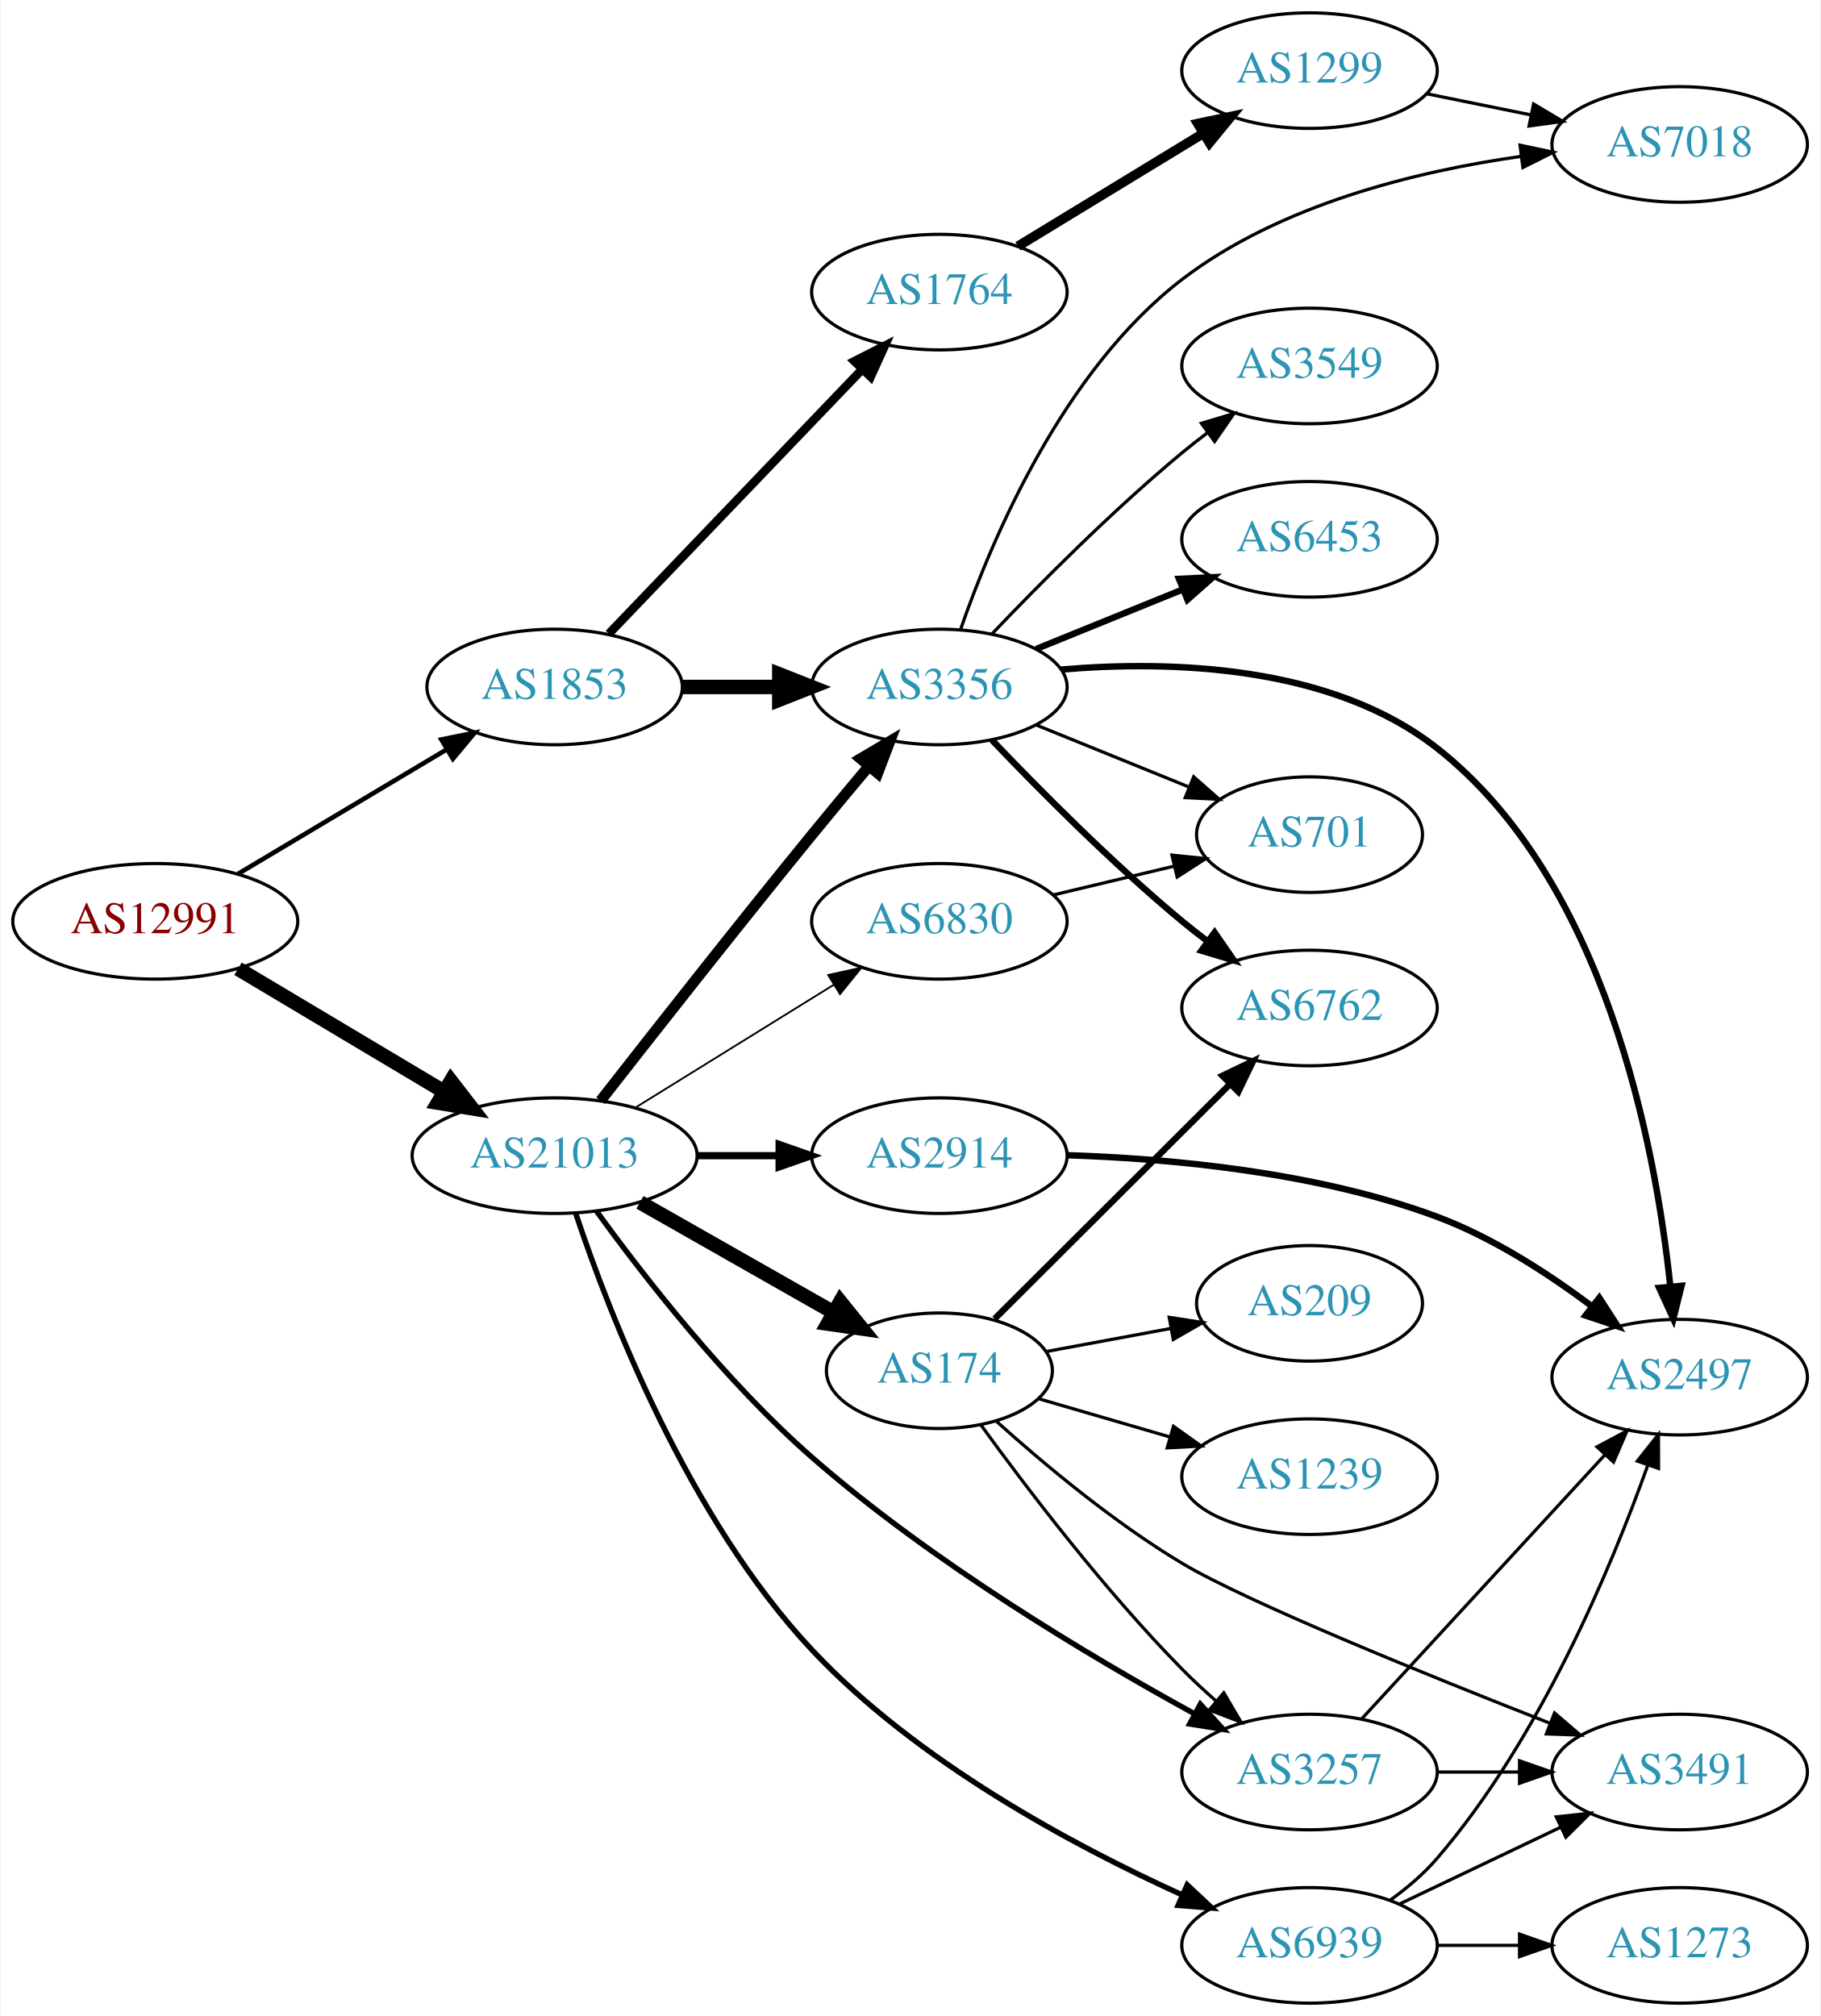
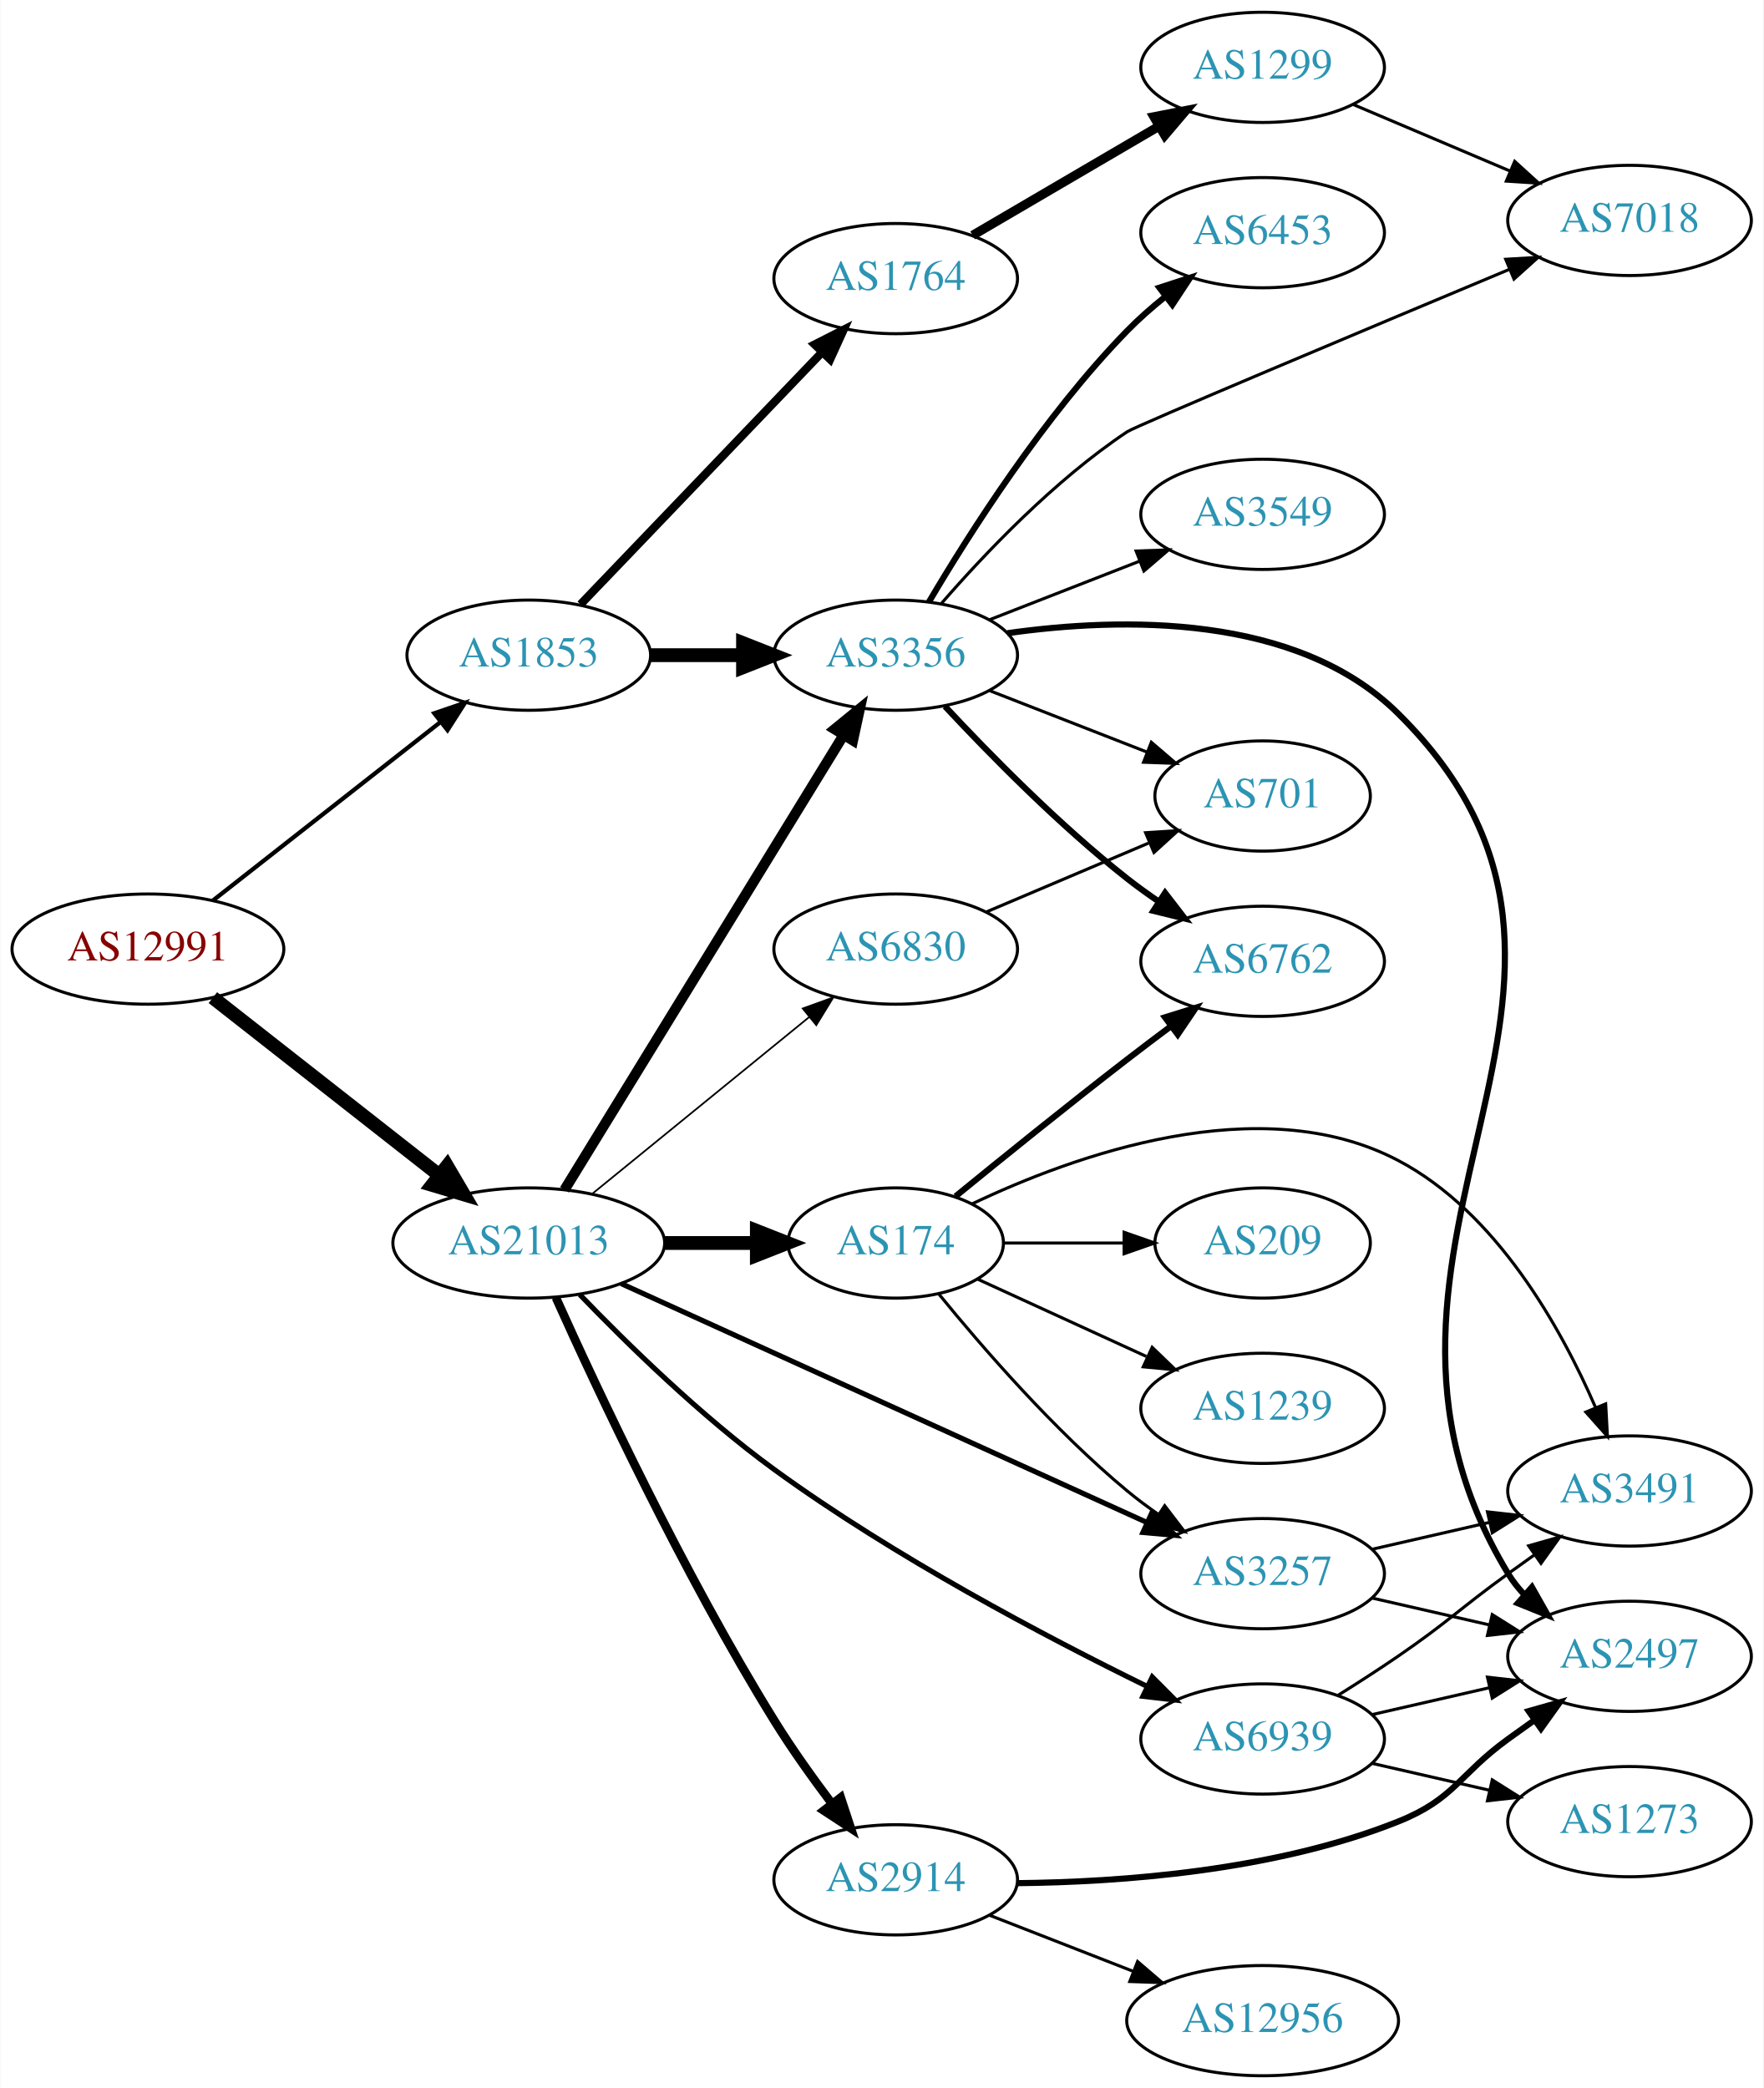
- <svg xmlns="http://www.w3.org/2000/svg" xmlns:xlink="http://www.w3.org/1999/xlink" width="567pt" height="628pt" viewBox="0.00 0.00 566.66 628.00">
-   <g id="graph0" class="graph" transform="scale(1 1) rotate(0) translate(4 624)">
-     <polygon fill="white" stroke="none" points="-4,4 -4,-624 562.663,-624 562.663,4 -4,4" />
+ <svg xmlns="http://www.w3.org/2000/svg" xmlns:xlink="http://www.w3.org/1999/xlink" width="576pt" height="682pt" viewBox="0.00 0.00 575.76 682.00">
+   <g id="graph0" class="graph" transform="scale(1 1) rotate(0) translate(4 678)">
+     <polygon fill="white" stroke="none" points="-4,4 -4,-678 571.762,-678 571.762,4 -4,4" />
    <g id="node1" class="node">
      <g id="a_node1">
        <a xlink:href="/asn/12991" xlink:title="AS12991 ~ Rechenzentrum [AT]">
-           <ellipse fill="#ffffff" stroke="black" cx="44.196" cy="-337" rx="44.393" ry="18" />
-           <text text-anchor="middle" x="44.196" y="-333.3" font-family="Times,serif" font-size="14.00" fill="#880000">AS12991</text>
+           <ellipse fill="#ffffff" stroke="black" cx="44.196" cy="-368" rx="44.393" ry="18" />
+           <text text-anchor="middle" x="44.196" y="-364.3" font-family="Times,serif" font-size="14.00" fill="#880000">AS12991</text>
        </a>
      </g>
    </g>
    <g id="node2" class="node">
      <g id="a_node2">
        <a xlink:href="/asn/1853" xlink:title="AS1853 ~ ACOnet Backbone [AT]">
-           <ellipse fill="#ffffff" stroke="black" cx="168.588" cy="-410" rx="39.794" ry="18" />
-           <text text-anchor="middle" x="168.588" y="-406.3" font-family="Times,serif" font-size="14.00" fill="#2c94b3">AS1853</text>
+           <ellipse fill="#ffffff" stroke="black" cx="168.588" cy="-464" rx="39.794" ry="18" />
+           <text text-anchor="middle" x="168.588" y="-460.3" font-family="Times,serif" font-size="14.00" fill="#2c94b3">AS1853</text>
        </a>
      </g>
    </g>
    <g id="edge1" class="edge">
-       <path fill="none" stroke="black" stroke-width="1.44" d="M69.964,-351.773C88.705,-362.95 114.611,-378.402 135.028,-390.58" />
-       <polygon fill="black" stroke="black" stroke-width="1.44" points="133.309,-393.63 143.69,-395.746 136.895,-387.618 133.309,-393.63" />
+       <path fill="none" stroke="black" stroke-width="1.385" d="M65.407,-383.852C85.725,-399.789 117.198,-424.476 139.846,-442.24" />
+       <polygon fill="black" stroke="black" stroke-width="1.385" points="137.725,-445.025 147.754,-448.443 142.045,-439.517 137.725,-445.025" />
    </g>
    <g id="node3" class="node">
      <g id="a_node3">
        <a xlink:href="/asn/21013" xlink:title="AS21013 ~ Wels, AT [AT]">
-           <ellipse fill="#ffffff" stroke="black" cx="168.588" cy="-264" rx="44.393" ry="18" />
-           <text text-anchor="middle" x="168.588" y="-260.3" font-family="Times,serif" font-size="14.00" fill="#2c94b3">AS21013</text>
+           <ellipse fill="#ffffff" stroke="black" cx="168.588" cy="-272" rx="44.393" ry="18" />
+           <text text-anchor="middle" x="168.588" y="-268.3" font-family="Times,serif" font-size="14.00" fill="#2c94b3">AS21013</text>
        </a>
      </g>
    </g>
    <g id="edge2" class="edge">
-       <path fill="none" stroke="black" stroke-width="4.5" d="M69.964,-322.227C88.461,-311.195 113.94,-295.998 134.23,-283.896" />
-       <polygon fill="black" stroke="black" stroke-width="4.5" points="136.286,-287.255 142.857,-278.751 132.252,-280.492 136.286,-287.255" />
+       <path fill="none" stroke="black" stroke-width="4.5" d="M65.407,-352.148C85.604,-336.306 116.824,-311.818 139.441,-294.078" />
+       <polygon fill="black" stroke="black" stroke-width="4.5" points="141.909,-297.146 147.348,-287.876 137.049,-290.95 141.909,-297.146" />
    </g>
    <g id="node4" class="node">
      <g id="a_node4">
        <a xlink:href="/asn/1764" xlink:title="AS1764 ~ NEXTLAYER-AS [AT]">
-           <ellipse fill="#ffffff" stroke="black" cx="288.431" cy="-533" rx="39.794" ry="18" />
-           <text text-anchor="middle" x="288.431" y="-529.3" font-family="Times,serif" font-size="14.00" fill="#2c94b3">AS1764</text>
+           <ellipse fill="#ffffff" stroke="black" cx="288.431" cy="-587" rx="39.794" ry="18" />
+           <text text-anchor="middle" x="288.431" y="-583.3" font-family="Times,serif" font-size="14.00" fill="#2c94b3">AS1764</text>
        </a>
      </g>
    </g>
    <g id="edge3" class="edge">
-       <path fill="none" stroke="black" stroke-width="2.7" d="M185.481,-426.588C205.776,-447.771 241.045,-484.584 264.314,-508.872" />
-       <polygon fill="black" stroke="black" stroke-width="2.7" points="261.968,-511.482 271.413,-516.282 267.023,-506.639 261.968,-511.482" />
+       <path fill="none" stroke="black" stroke-width="2.7" d="M185.481,-480.588C205.776,-501.771 241.045,-538.584 264.314,-562.872" />
+       <polygon fill="black" stroke="black" stroke-width="2.7" points="261.968,-565.482 271.413,-570.282 267.023,-560.639 261.968,-565.482" />
    </g>
    <g id="node5" class="node">
      <g id="a_node5">
        <a xlink:href="/asn/3356" xlink:title="AS3356 ~ Level 3 Parent, LLC [US]">
-           <ellipse fill="#ffffff" stroke="black" cx="288.431" cy="-410" rx="39.794" ry="18" />
-           <text text-anchor="middle" x="288.431" y="-406.3" font-family="Times,serif" font-size="14.00" fill="#2c94b3">AS3356</text>
+           <ellipse fill="#ffffff" stroke="black" cx="288.431" cy="-464" rx="39.794" ry="18" />
+           <text text-anchor="middle" x="288.431" y="-460.3" font-family="Times,serif" font-size="14.00" fill="#2c94b3">AS3356</text>
        </a>
      </g>
    </g>
    <g id="edge4" class="edge">
-       <path fill="none" stroke="black" stroke-width="4.5" d="M208.501,-410C218.054,-410 228.404,-410 238.367,-410" />
-       <polygon fill="black" stroke="black" stroke-width="4.5" points="238.559,-413.938 248.559,-410 238.559,-406.063 238.559,-413.938" />
-     </g>
-     <g id="edge17" class="edge">
-       <path fill="none" stroke="black" stroke-width="3.375" d="M182.892,-281.106C198.509,-301.113 225.266,-335.17 248.784,-364 254.471,-370.971 260.713,-378.466 266.49,-385.341" />
-       <polygon fill="black" stroke="black" stroke-width="3.375" points="263.875,-387.67 272.997,-393.058 269.226,-383.157 263.875,-387.67" />
+       <path fill="none" stroke="black" stroke-width="4.5" d="M208.501,-464C218.054,-464 228.404,-464 238.367,-464" />
+       <polygon fill="black" stroke="black" stroke-width="4.5" points="238.559,-467.938 248.559,-464 238.559,-460.063 238.559,-467.938" />
+     </g>
+     <g id="edge18" class="edge">
+       <path fill="none" stroke="black" stroke-width="3.375" d="M180.254,-289.377C201.016,-323.205 246.962,-398.064 271.406,-437.89" />
+       <polygon fill="black" stroke="black" stroke-width="3.375" points="268.49,-439.832 276.704,-446.524 274.456,-436.17 268.49,-439.832" />
    </g>
    <g id="node13" class="node">
      <g id="a_node13">
-         <a xlink:href="/asn/3257" xlink:title="AS3257 ~ GTT [DE]">
-           <ellipse fill="#ffffff" stroke="black" cx="403.724" cy="-72" rx="39.794" ry="18" />
-           <text text-anchor="middle" x="403.724" y="-68.3" font-family="Times,serif" font-size="14.00" fill="#2c94b3">AS3257</text>
+         <a xlink:href="/asn/174" xlink:title="AS174 ~ Cogent Communications [US]">
+           <ellipse fill="#ffffff" stroke="black" cx="288.431" cy="-272" rx="35.194" ry="18" />
+           <text text-anchor="middle" x="288.431" y="-268.3" font-family="Times,serif" font-size="14.00" fill="#2c94b3">AS174</text>
        </a>
      </g>
    </g>
    <g id="edge13" class="edge">
-       <path fill="none" stroke="black" stroke-width="1.688" d="M181.664,-246.682C196.128,-226.712 221.803,-193.606 248.784,-170 286.003,-137.437 335.065,-108.149 367.692,-90.249" />
-       <polygon fill="black" stroke="black" stroke-width="1.688" points="369.721,-93.13 376.846,-85.289 366.386,-86.976 369.721,-93.13" />
+       <path fill="none" stroke="black" stroke-width="4.5" d="M212.799,-272C222.647,-272 233.127,-272 243.024,-272" />
+       <polygon fill="black" stroke="black" stroke-width="4.5" points="243.076,-275.938 253.076,-272 243.076,-268.063 243.076,-275.938" />
    </g>
    <g id="node14" class="node">
      <g id="a_node14">
-         <a xlink:href="/asn/2914" xlink:title="AS2914 ~ NTT America, Inc. [US]">
-           <ellipse fill="#ffffff" stroke="black" cx="288.431" cy="-264" rx="39.794" ry="18" />
-           <text text-anchor="middle" x="288.431" y="-260.3" font-family="Times,serif" font-size="14.00" fill="#2c94b3">AS2914</text>
+         <a xlink:href="/asn/3257" xlink:title="AS3257 ~ GTT [DE]">
+           <ellipse fill="#ffffff" stroke="black" cx="408.273" cy="-164" rx="39.794" ry="18" />
+           <text text-anchor="middle" x="408.273" y="-160.3" font-family="Times,serif" font-size="14.00" fill="#2c94b3">AS3257</text>
        </a>
      </g>
    </g>
    <g id="edge14" class="edge">
-       <path fill="none" stroke="black" stroke-width="2.25" d="M212.799,-264C221.112,-264 229.875,-264 238.357,-264" />
-       <polygon fill="black" stroke="black" stroke-width="2.25" points="238.516,-267.5 248.516,-264 238.516,-260.5 238.516,-267.5" />
+       <path fill="none" stroke="black" stroke-width="1.688" d="M198.733,-258.757C241.991,-239.101 323.155,-202.222 370.461,-180.727" />
+       <polygon fill="black" stroke="black" stroke-width="1.688" points="372.076,-183.838 379.732,-176.514 369.18,-177.465 372.076,-183.838" />
    </g>
    <g id="node15" class="node">
      <g id="a_node15">
        <a xlink:href="/asn/6830" xlink:title="AS6830 ~ LGI-UPC [AT]">
-           <ellipse fill="#ffffff" stroke="black" cx="288.431" cy="-337" rx="39.794" ry="18" />
-           <text text-anchor="middle" x="288.431" y="-333.3" font-family="Times,serif" font-size="14.00" fill="#2c94b3">AS6830</text>
+           <ellipse fill="#ffffff" stroke="black" cx="288.431" cy="-368" rx="39.794" ry="18" />
+           <text text-anchor="middle" x="288.431" y="-364.3" font-family="Times,serif" font-size="14.00" fill="#2c94b3">AS6830</text>
        </a>
      </g>
    </g>
    <g id="edge15" class="edge">
-       <path fill="none" stroke="black" stroke-width="0.562" d="M193.72,-278.949C211.588,-290.018 236.107,-305.206 255.583,-317.271" />
-       <polygon fill="black" stroke="black" stroke-width="0.562" points="253.79,-320.278 264.135,-322.569 257.477,-314.327 253.79,-320.278" />
+       <path fill="none" stroke="black" stroke-width="0.562" d="M189.312,-288.068C208.717,-303.876 238.503,-328.141 260.168,-345.79" />
+       <polygon fill="black" stroke="black" stroke-width="0.562" points="258.071,-348.596 268.034,-352.199 262.492,-343.169 258.071,-348.596" />
    </g>
    <g id="node16" class="node">
      <g id="a_node16">
-         <a xlink:href="/asn/174" xlink:title="AS174 ~ Cogent Communications [US]">
-           <ellipse fill="#ffffff" stroke="black" cx="288.431" cy="-197" rx="35.194" ry="18" />
-           <text text-anchor="middle" x="288.431" y="-193.3" font-family="Times,serif" font-size="14.00" fill="#2c94b3">AS174</text>
+         <a xlink:href="/asn/2914" xlink:title="AS2914 ~ NTT America, Inc. [US]">
+           <ellipse fill="#ffffff" stroke="black" cx="288.431" cy="-64" rx="39.794" ry="18" />
+           <text text-anchor="middle" x="288.431" y="-60.3" font-family="Times,serif" font-size="14.00" fill="#2c94b3">AS2914</text>
        </a>
      </g>
    </g>
    <g id="edge16" class="edge">
-       <path fill="none" stroke="black" stroke-width="4.5" d="M195.158,-249.462C212.843,-239.407 236.504,-225.955 255.439,-215.189" />
-       <polygon fill="black" stroke="black" stroke-width="4.5" points="257.56,-218.513 264.307,-210.147 253.668,-211.667 257.56,-218.513" />
+       <path fill="none" stroke="black" stroke-width="2.812" d="M177.443,-254.161C190.712,-224.618 219.041,-164.031 248.784,-116 254.469,-106.82 261.325,-97.212 267.674,-88.789" />
+       <polygon fill="black" stroke="black" stroke-width="2.812" points="270.479,-90.883 273.792,-80.82 264.927,-86.62 270.479,-90.883" />
    </g>
    <g id="node17" class="node">
      <g id="a_node17">
        <a xlink:href="/asn/6939" xlink:title="AS6939 ~ Hurricane Electric LLC [US]">
-           <ellipse fill="#ffffff" stroke="black" cx="403.724" cy="-18" rx="39.794" ry="18" />
-           <text text-anchor="middle" x="403.724" y="-14.3" font-family="Times,serif" font-size="14.00" fill="#2c94b3">AS6939</text>
-         </a>
-       </g>
-     </g>
-     <g id="edge18" class="edge">
-       <path fill="none" stroke="black" stroke-width="1.688" d="M175.197,-245.9C185.528,-214.951 210.111,-151.219 248.784,-110 281.359,-75.282 329.939,-49.216 363.784,-33.852" />
-       <polygon fill="black" stroke="black" stroke-width="1.688" points="365.62,-36.867 373.346,-29.617 362.786,-30.466 365.62,-36.867" />
+           <ellipse fill="#ffffff" stroke="black" cx="408.273" cy="-110" rx="39.794" ry="18" />
+           <text text-anchor="middle" x="408.273" y="-106.3" font-family="Times,serif" font-size="14.00" fill="#2c94b3">AS6939</text>
+         </a>
+       </g>
+     </g>
+     <g id="edge17" class="edge">
+       <path fill="none" stroke="black" stroke-width="1.688" d="M185.243,-255.159C200.523,-239.279 224.898,-215.386 248.784,-198 287.924,-169.512 337.247,-143.488 370.386,-127.252" />
+       <polygon fill="black" stroke="black" stroke-width="1.688" points="372.229,-130.249 379.701,-122.737 369.176,-123.949 372.229,-130.249" />
    </g>
    <g id="node6" class="node">
      <g id="a_node6">
        <a xlink:href="/asn/1299" xlink:title="AS1299 ~ Telia Carrier [EU]">
-           <ellipse fill="#ffffff" stroke="black" cx="403.724" cy="-602" rx="39.794" ry="18" />
-           <text text-anchor="middle" x="403.724" y="-598.3" font-family="Times,serif" font-size="14.00" fill="#2c94b3">AS1299</text>
+           <ellipse fill="#ffffff" stroke="black" cx="408.273" cy="-656" rx="39.794" ry="18" />
+           <text text-anchor="middle" x="408.273" y="-652.3" font-family="Times,serif" font-size="14.00" fill="#2c94b3">AS1299</text>
        </a>
      </g>
    </g>
    <g id="edge5" class="edge">
-       <path fill="none" stroke="black" stroke-width="3" d="M312.905,-547.297C329.615,-557.474 352.27,-571.272 370.647,-582.464" />
-       <polygon fill="black" stroke="black" stroke-width="3" points="368.918,-585.509 379.279,-587.721 372.559,-579.531 368.918,-585.509" />
+       <path fill="none" stroke="black" stroke-width="3" d="M313.562,-601.13C331.118,-611.409 355.093,-625.447 374.398,-636.75" />
+       <polygon fill="black" stroke="black" stroke-width="3" points="372.776,-639.857 383.174,-641.889 376.313,-633.816 372.776,-639.857" />
    </g>
    <g id="node7" class="node">
      <g id="a_node7">
-         <a xlink:href="/asn/6762" xlink:title="AS6762 ~ TELECOM ITALIA SPARKLE S.p.A. [IT]">
-           <ellipse fill="#ffffff" stroke="black" cx="403.724" cy="-310" rx="39.794" ry="18" />
-           <text text-anchor="middle" x="403.724" y="-306.3" font-family="Times,serif" font-size="14.00" fill="#2c94b3">AS6762</text>
-         </a>
-       </g>
-     </g>
-     <g id="edge6" class="edge">
-       <path fill="none" stroke="black" stroke-width="2" d="M304.736,-393.545C319.349,-378.204 342.305,-355.044 364.077,-337 366.598,-334.911 369.275,-332.816 371.997,-330.767" />
-       <polygon fill="black" stroke="black" stroke-width="2" points="374.157,-333.523 380.189,-324.813 370.042,-327.861 374.157,-333.523" />
+         <a xlink:href="/asn/7018" xlink:title="AS7018 ~ AT&amp;T Services, Inc. [US]">
+           <ellipse fill="#ffffff" stroke="black" cx="528.116" cy="-606" rx="39.794" ry="18" />
+           <text text-anchor="middle" x="528.116" y="-602.3" font-family="Times,serif" font-size="14.00" fill="#2c94b3">AS7018</text>
+         </a>
+       </g>
+     </g>
+     <g id="edge11" class="edge">
+       <path fill="none" stroke="black" d="M303.392,-480.926C317.39,-497.043 340.236,-521.13 364.077,-537 366.867,-538.857 441.59,-570.235 488.896,-590.031" />
+       <polygon fill="black" stroke="black" points="487.674,-593.313 498.25,-593.944 490.376,-586.856 487.674,-593.313" />
    </g>
    <g id="node8" class="node">
      <g id="a_node8">
-         <a xlink:href="/asn/6453" xlink:title="AS6453 ~ TATA COMMUNICATIONS (AMERICA) INC [US]">
-           <ellipse fill="#ffffff" stroke="black" cx="403.724" cy="-456" rx="39.794" ry="18" />
-           <text text-anchor="middle" x="403.724" y="-452.3" font-family="Times,serif" font-size="14.00" fill="#2c94b3">AS6453</text>
+         <a xlink:href="/asn/3549" xlink:title="AS3549 ~ Level 3 Parent, LLC [US]">
+           <ellipse fill="#ffffff" stroke="black" cx="408.273" cy="-510" rx="39.794" ry="18" />
+           <text text-anchor="middle" x="408.273" y="-506.3" font-family="Times,serif" font-size="14.00" fill="#2c94b3">AS3549</text>
        </a>
      </g>
    </g>
    <g id="edge7" class="edge">
-       <path fill="none" stroke="black" stroke-width="2" d="M318.607,-421.846C332.482,-427.48 349.259,-434.292 364.169,-440.346" />
-       <polygon fill="black" stroke="black" stroke-width="2" points="363.065,-443.675 373.647,-444.194 365.698,-437.189 363.065,-443.675" />
+       <path fill="none" stroke="black" d="M319.167,-475.608C333.961,-481.382 352.039,-488.439 367.96,-494.654" />
+       <polygon fill="black" stroke="black" points="366.958,-498.02 377.546,-498.396 369.503,-491.499 366.958,-498.02" />
    </g>
    <g id="node9" class="node">
      <g id="a_node9">
-         <a xlink:href="/asn/2497" xlink:title="AS2497 ~ Internet Initiative Japan Inc. [JP]">
-           <ellipse fill="#ffffff" stroke="black" cx="519.017" cy="-195" rx="39.794" ry="18" />
-           <text text-anchor="middle" x="519.017" y="-191.3" font-family="Times,serif" font-size="14.00" fill="#2c94b3">AS2497</text>
+         <a xlink:href="/asn/6762" xlink:title="AS6762 ~ TELECOM ITALIA SPARKLE S.p.A. [IT]">
+           <ellipse fill="#ffffff" stroke="black" cx="408.273" cy="-364" rx="39.794" ry="18" />
+           <text text-anchor="middle" x="408.273" y="-360.3" font-family="Times,serif" font-size="14.00" fill="#2c94b3">AS6762</text>
        </a>
      </g>
    </g>
    <g id="edge8" class="edge">
-       <path fill="none" stroke="black" stroke-width="2" d="M326.414,-415.431C360.378,-418.303 410.309,-416.917 443.37,-391 495.941,-349.789 511.5,-266.99 516.096,-223.371" />
-       <polygon fill="black" stroke="black" stroke-width="2" points="519.603,-223.456 517.044,-213.175 512.633,-222.808 519.603,-223.456" />
+       <path fill="none" stroke="black" stroke-width="2" d="M304.528,-447.288C318.994,-431.765 341.851,-408.481 364.077,-391 367.362,-388.417 370.905,-385.867 374.501,-383.427" />
+       <polygon fill="black" stroke="black" stroke-width="2" points="376.415,-386.357 382.885,-377.967 372.595,-380.491 376.415,-386.357" />
    </g>
    <g id="node10" class="node">
      <g id="a_node10">
-         <a xlink:href="/asn/3549" xlink:title="AS3549 ~ Level 3 Parent, LLC [US]">
-           <ellipse fill="#ffffff" stroke="black" cx="403.724" cy="-510" rx="39.794" ry="18" />
-           <text text-anchor="middle" x="403.724" y="-506.3" font-family="Times,serif" font-size="14.00" fill="#2c94b3">AS3549</text>
+         <a xlink:href="/asn/6453" xlink:title="AS6453 ~ TATA COMMUNICATIONS (AMERICA) INC [US]">
+           <ellipse fill="#ffffff" stroke="black" cx="408.273" cy="-602" rx="39.794" ry="18" />
+           <text text-anchor="middle" x="408.273" y="-598.3" font-family="Times,serif" font-size="14.00" fill="#2c94b3">AS6453</text>
        </a>
      </g>
    </g>
    <g id="edge9" class="edge">
-       <path fill="none" stroke="black" d="M304.736,-426.455C319.349,-441.796 342.305,-464.956 364.077,-483 366.598,-485.089 369.275,-487.184 371.997,-489.233" />
-       <polygon fill="black" stroke="black" points="370.042,-492.139 380.189,-495.187 374.157,-486.477 370.042,-492.139" />
+       <path fill="none" stroke="black" stroke-width="2" d="M299.305,-481.416C312.35,-503.525 336.876,-542.137 364.077,-570 367.812,-573.825 372.038,-577.541 376.348,-581.004" />
+       <polygon fill="black" stroke="black" stroke-width="2" points="374.559,-584.041 384.635,-587.317 378.801,-578.473 374.559,-584.041" />
    </g>
    <g id="node11" class="node">
      <g id="a_node11">
-         <a xlink:href="/asn/7018" xlink:title="AS7018 ~ AT&amp;T Services, Inc. [US]">
-           <ellipse fill="#ffffff" stroke="black" cx="519.017" cy="-579" rx="39.794" ry="18" />
-           <text text-anchor="middle" x="519.017" y="-575.3" font-family="Times,serif" font-size="14.00" fill="#2c94b3">AS7018</text>
+         <a xlink:href="/asn/2497" xlink:title="AS2497 ~ Internet Initiative Japan Inc. [JP]">
+           <ellipse fill="#ffffff" stroke="black" cx="528.116" cy="-137" rx="39.794" ry="18" />
+           <text text-anchor="middle" x="528.116" y="-133.3" font-family="Times,serif" font-size="14.00" fill="#2c94b3">AS2497</text>
        </a>
      </g>
    </g>
    <g id="edge10" class="edge">
-       <path fill="none" stroke="black" d="M295.11,-428.155C304.73,-455.888 326.9,-508.568 364.077,-537 394.457,-560.233 436.841,-570.623 469.446,-575.264" />
-       <polygon fill="black" stroke="black" points="469.296,-578.774 479.66,-576.578 470.189,-571.831 469.296,-578.774" />
+       <path fill="none" stroke="black" stroke-width="2" d="M324.929,-471.181C362.022,-476.422 419.336,-477.757 452.469,-445 542.007,-356.478 423.282,-271.721 488.469,-164 489.979,-161.505 491.817,-159.182 493.862,-157.031" />
+       <polygon fill="black" stroke="black" stroke-width="2" points="496.233,-159.607 501.442,-150.381 491.617,-154.345 496.233,-159.607" />
    </g>
    <g id="node12" class="node">
      <g id="a_node12">
        <a xlink:href="/asn/701" xlink:title="AS701 ~ UUNET [US]">
-           <ellipse fill="#ffffff" stroke="black" cx="403.724" cy="-364" rx="35.194" ry="18" />
-           <text text-anchor="middle" x="403.724" y="-360.3" font-family="Times,serif" font-size="14.00" fill="#2c94b3">AS701</text>
-         </a>
-       </g>
-     </g>
-     <g id="edge11" class="edge">
-       <path fill="none" stroke="black" d="M318.607,-398.154C333.02,-392.302 350.564,-385.178 365.893,-378.954" />
-       <polygon fill="black" stroke="black" points="367.643,-382.021 375.592,-375.016 365.01,-375.535 367.643,-382.021" />
+           <ellipse fill="#ffffff" stroke="black" cx="408.273" cy="-418" rx="35.194" ry="18" />
+           <text text-anchor="middle" x="408.273" y="-414.3" font-family="Times,serif" font-size="14.00" fill="#2c94b3">AS701</text>
+         </a>
+       </g>
    </g>
    <g id="edge12" class="edge">
-       <path fill="none" stroke="black" d="M440.26,-594.786C450.488,-592.709 461.789,-590.415 472.531,-588.234" />
-       <polygon fill="black" stroke="black" points="473.503,-591.608 482.607,-586.189 472.111,-584.748 473.503,-591.608" />
-     </g>
-     <g id="edge19" class="edge">
-       <path fill="none" stroke="black" d="M420.003,-88.588C439.514,-109.771 473.422,-146.584 495.793,-170.872" />
-       <polygon fill="black" stroke="black" points="493.268,-173.298 502.618,-178.282 498.417,-168.555 493.268,-173.298" />
+       <path fill="none" stroke="black" d="M319.167,-452.392C334.785,-446.296 354.061,-438.771 370.598,-432.316" />
+       <polygon fill="black" stroke="black" points="371.927,-435.555 379.97,-428.658 369.381,-429.034 371.927,-435.555" />
+     </g>
+     <g id="edge6" class="edge">
+       <path fill="none" stroke="black" d="M437.8,-643.896C453.174,-637.373 472.35,-629.237 488.988,-622.177" />
+       <polygon fill="black" stroke="black" points="490.605,-625.293 498.444,-618.165 487.871,-618.849 490.605,-625.293" />
+     </g>
+     <g id="edge23" class="edge">
+       <path fill="none" stroke="black" stroke-width="2" d="M307.982,-287.247C322.988,-299.499 344.729,-317.066 364.077,-332 368.603,-335.493 373.435,-339.146 378.169,-342.683" />
+       <polygon fill="black" stroke="black" stroke-width="2" points="376.38,-345.714 386.495,-348.864 380.552,-340.093 376.38,-345.714" />
+     </g>
+     <g id="edge26" class="edge">
+       <path fill="none" stroke="black" d="M302.588,-255.257C316.674,-237.961 340.232,-210.777 364.077,-191 367.294,-188.332 370.794,-185.73 374.365,-183.259" />
+       <polygon fill="black" stroke="black" points="376.288,-186.183 382.721,-177.764 372.442,-180.334 376.288,-186.183" />
    </g>
    <g id="node18" class="node">
      <g id="a_node18">
        <a xlink:href="/asn/3491" xlink:title="AS3491 ~ PCCW Global, Inc. [US]">
-           <ellipse fill="#ffffff" stroke="black" cx="519.017" cy="-72" rx="39.794" ry="18" />
-           <text text-anchor="middle" x="519.017" y="-68.3" font-family="Times,serif" font-size="14.00" fill="#2c94b3">AS3491</text>
-         </a>
-       </g>
-     </g>
-     <g id="edge20" class="edge">
-       <path fill="none" stroke="black" d="M443.396,-72C451.599,-72 460.363,-72 468.895,-72" />
-       <polygon fill="black" stroke="black" points="469.134,-75.5 479.134,-72 469.134,-68.5 469.134,-75.5" />
-     </g>
-     <g id="edge21" class="edge">
-       <path fill="none" stroke="black" stroke-width="2" d="M328.244,-264.145C360.098,-263.114 405.896,-258.956 443.37,-245 460.801,-238.509 478.19,-227.215 491.794,-217.002" />
-       <polygon fill="black" stroke="black" stroke-width="2" points="493.987,-219.731 499.742,-210.836 489.696,-214.201 493.987,-219.731" />
-     </g>
-     <g id="edge22" class="edge">
-       <path fill="none" stroke="black" d="M324.038,-345.248C335.833,-348.058 349.137,-351.229 361.405,-354.153" />
-       <polygon fill="black" stroke="black" points="360.871,-357.624 371.41,-356.537 362.494,-350.814 360.871,-357.624" />
-     </g>
-     <g id="edge25" class="edge">
-       <path fill="none" stroke="black" stroke-width="2" d="M305.663,-213.19C324.819,-232.297 356.841,-264.236 378.831,-286.169" />
-       <polygon fill="black" stroke="black" stroke-width="2" points="376.601,-288.889 386.153,-293.472 381.545,-283.932 376.601,-288.889" />
-     </g>
-     <g id="edge27" class="edge">
-       <path fill="none" stroke="black" d="M301.427,-180.026C315.442,-160.704 339.816,-128.634 364.077,-104 367.328,-100.699 370.897,-97.388 374.51,-94.215" />
-       <polygon fill="black" stroke="black" points="377.019,-96.676 382.387,-87.542 372.494,-91.335 377.019,-96.676" />
+           <ellipse fill="#ffffff" stroke="black" cx="528.116" cy="-191" rx="39.794" ry="18" />
+           <text text-anchor="middle" x="528.116" y="-187.3" font-family="Times,serif" font-size="14.00" fill="#2c94b3">AS3491</text>
+         </a>
+       </g>
    </g>
    <g id="edge24" class="edge">
-       <path fill="none" stroke="black" d="M306.213,-181.235C320.716,-168.188 342.664,-149.786 364.077,-137 384.169,-125.003 440.073,-102.313 478.673,-87.171" />
-       <polygon fill="black" stroke="black" points="480.04,-90.395 488.081,-83.496 477.493,-83.875 480.04,-90.395" />
+       <path fill="none" stroke="black" d="M313.298,-284.731C346.43,-300.525 407.369,-322.653 452.469,-299 484.687,-282.104 505.748,-244.294 517.04,-218.218" />
+       <polygon fill="black" stroke="black" points="520.319,-219.445 520.892,-208.866 513.847,-216.779 520.319,-219.445" />
    </g>
    <g id="node19" class="node">
      <g id="a_node19">
        <a xlink:href="/asn/1239" xlink:title="AS1239 ~ Sprint [US]">
-           <ellipse fill="#ffffff" stroke="black" cx="403.724" cy="-164" rx="39.794" ry="18" />
-           <text text-anchor="middle" x="403.724" y="-160.3" font-family="Times,serif" font-size="14.00" fill="#2c94b3">AS1239</text>
-         </a>
-       </g>
-     </g>
-     <g id="edge23" class="edge">
-       <path fill="none" stroke="black" d="M319.197,-188.33C331.753,-184.672 346.602,-180.347 360.273,-176.365" />
-       <polygon fill="black" stroke="black" points="361.347,-179.698 369.969,-173.541 359.389,-172.977 361.347,-179.698" />
+           <ellipse fill="#ffffff" stroke="black" cx="408.273" cy="-218" rx="39.794" ry="18" />
+           <text text-anchor="middle" x="408.273" y="-214.3" font-family="Times,serif" font-size="14.00" fill="#2c94b3">AS1239</text>
+         </a>
+       </g>
+     </g>
+     <g id="edge22" class="edge">
+       <path fill="none" stroke="black" d="M315.292,-260.149C331.413,-252.762 352.415,-243.138 370.28,-234.952" />
+       <polygon fill="black" stroke="black" points="372.199,-237.923 379.832,-230.575 369.282,-231.559 372.199,-237.923" />
    </g>
    <g id="node20" class="node">
      <g id="a_node20">
        <a xlink:href="/asn/209" xlink:title="AS209 ~ CenturyLink Communications, LLC [US]">
-           <ellipse fill="#ffffff" stroke="black" cx="403.724" cy="-218" rx="35.194" ry="18" />
-           <text text-anchor="middle" x="403.724" y="-214.3" font-family="Times,serif" font-size="14.00" fill="#2c94b3">AS209</text>
-         </a>
-       </g>
-     </g>
-     <g id="edge26" class="edge">
-       <path fill="none" stroke="black" d="M321.593,-202.962C333.672,-205.201 347.59,-207.78 360.45,-210.164" />
-       <polygon fill="black" stroke="black" points="360.011,-213.642 370.481,-212.024 361.287,-206.759 360.011,-213.642" />
+           <ellipse fill="#ffffff" stroke="black" cx="408.273" cy="-272" rx="35.194" ry="18" />
+           <text text-anchor="middle" x="408.273" y="-268.3" font-family="Times,serif" font-size="14.00" fill="#2c94b3">AS209</text>
+         </a>
+       </g>
+     </g>
+     <g id="edge25" class="edge">
+       <path fill="none" stroke="black" d="M323.833,-272C336.055,-272 349.99,-272 362.925,-272" />
+       <polygon fill="black" stroke="black" points="363.033,-275.5 373.033,-272 363.033,-268.5 363.033,-275.5" />
+     </g>
+     <g id="edge19" class="edge">
+       <path fill="none" stroke="black" d="M443.993,-156.045C455.993,-153.296 469.613,-150.175 482.306,-147.267" />
+       <polygon fill="black" stroke="black" points="483.272,-150.636 492.238,-144.991 481.708,-143.813 483.272,-150.636" />
+     </g>
+     <g id="edge20" class="edge">
+       <path fill="none" stroke="black" d="M443.993,-171.955C455.993,-174.704 469.613,-177.825 482.306,-180.733" />
+       <polygon fill="black" stroke="black" points="481.708,-184.187 492.238,-183.009 483.272,-177.364 481.708,-184.187" />
+     </g>
+     <g id="edge21" class="edge">
+       <path fill="none" stroke="black" d="M317.957,-380.104C333.901,-386.868 353.933,-395.368 370.984,-402.603" />
+       <polygon fill="black" stroke="black" points="370.052,-406.009 380.625,-406.693 372.787,-399.565 370.052,-406.009" />
    </g>
    <g id="edge28" class="edge">
-       <path fill="none" stroke="black" d="M428.748,-31.994C433.986,-35.769 439.202,-40.164 443.37,-45 475.415,-82.178 497.647,-135.514 509.08,-167.555" />
-       <polygon fill="black" stroke="black" points="505.828,-168.861 512.411,-177.163 512.442,-166.568 505.828,-168.861" />
-     </g>
-     <g id="edge30" class="edge">
-       <path fill="none" stroke="black" d="M431.86,-30.934C446.854,-38.081 465.675,-47.052 481.898,-54.785" />
-       <polygon fill="black" stroke="black" points="480.569,-58.028 491.102,-59.171 483.581,-51.709 480.569,-58.028" />
+       <path fill="none" stroke="black" stroke-width="2" d="M328.039,-62.906C361.977,-63.231 412.108,-66.89 452.469,-83 471.045,-90.414 472.27,-98.271 488.469,-110 491.272,-112.029 494.204,-114.125 497.145,-116.21" />
+       <polygon fill="black" stroke="black" stroke-width="2" points="495.167,-119.097 505.359,-121.991 499.196,-113.373 495.167,-119.097" />
    </g>
    <g id="node21" class="node">
      <g id="a_node21">
+         <a xlink:href="/asn/12956" xlink:title="AS12956 ~ TELXIUS [ES]">
+           <ellipse fill="#ffffff" stroke="black" cx="408.273" cy="-18" rx="44.393" ry="18" />
+           <text text-anchor="middle" x="408.273" y="-14.3" font-family="Times,serif" font-size="14.00" fill="#2c94b3">AS12956</text>
+         </a>
+       </g>
+     </g>
+     <g id="edge27" class="edge">
+       <path fill="none" stroke="black" d="M319.167,-52.392C333.396,-46.838 350.663,-40.098 366.128,-34.061" />
+       <polygon fill="black" stroke="black" points="367.438,-37.307 375.481,-30.41 364.892,-30.786 367.438,-37.307" />
+     </g>
+     <g id="edge31" class="edge">
+       <path fill="none" stroke="black" d="M443.993,-117.955C455.993,-120.704 469.613,-123.825 482.306,-126.733" />
+       <polygon fill="black" stroke="black" points="481.708,-130.187 492.238,-129.009 483.272,-123.364 481.708,-130.187" />
+     </g>
+     <g id="edge29" class="edge">
+       <path fill="none" stroke="black" d="M432.822,-124.216C439.264,-128.24 446.197,-132.699 452.469,-137 468.964,-148.311 472.27,-152.271 488.469,-164 491.272,-166.029 494.204,-168.125 497.145,-170.21" />
+       <polygon fill="black" stroke="black" points="495.167,-173.097 505.359,-175.991 499.196,-167.373 495.167,-173.097" />
+     </g>
+     <g id="node22" class="node">
+       <g id="a_node22">
        <a xlink:href="/asn/1273" xlink:title="AS1273 ~ Vodafone Group PLC [EU]">
-           <ellipse fill="#ffffff" stroke="black" cx="519.017" cy="-18" rx="39.794" ry="18" />
-           <text text-anchor="middle" x="519.017" y="-14.3" font-family="Times,serif" font-size="14.00" fill="#2c94b3">AS1273</text>
-         </a>
-       </g>
-     </g>
-     <g id="edge29" class="edge">
-       <path fill="none" stroke="black" d="M443.396,-18C451.599,-18 460.363,-18 468.895,-18" />
-       <polygon fill="black" stroke="black" points="469.134,-21.5 479.134,-18 469.134,-14.5 469.134,-21.5" />
+           <ellipse fill="#ffffff" stroke="black" cx="528.116" cy="-83" rx="39.794" ry="18" />
+           <text text-anchor="middle" x="528.116" y="-79.3" font-family="Times,serif" font-size="14.00" fill="#2c94b3">AS1273</text>
+         </a>
+       </g>
+     </g>
+     <g id="edge30" class="edge">
+       <path fill="none" stroke="black" d="M443.993,-102.045C455.993,-99.296 469.613,-96.175 482.306,-93.267" />
+       <polygon fill="black" stroke="black" points="483.272,-96.636 492.238,-90.991 481.708,-89.813 483.272,-96.636" />
    </g>
  </g>
</svg>
